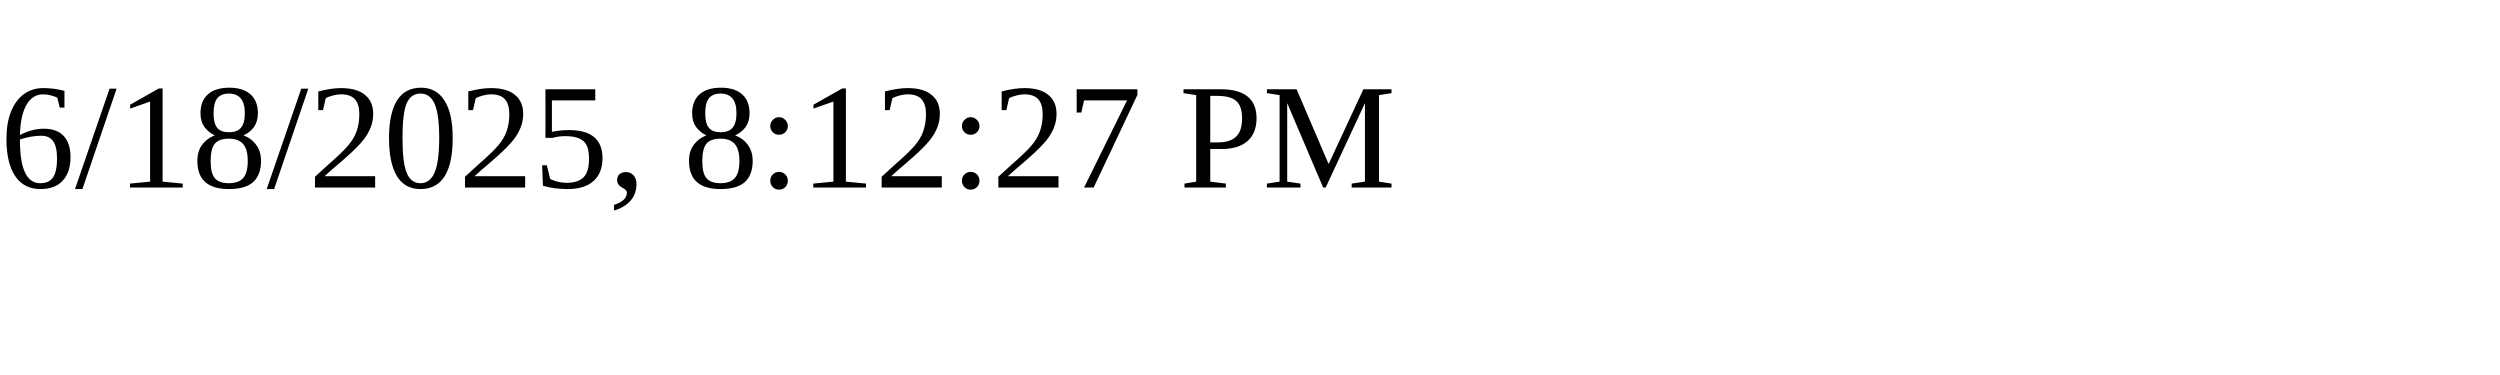
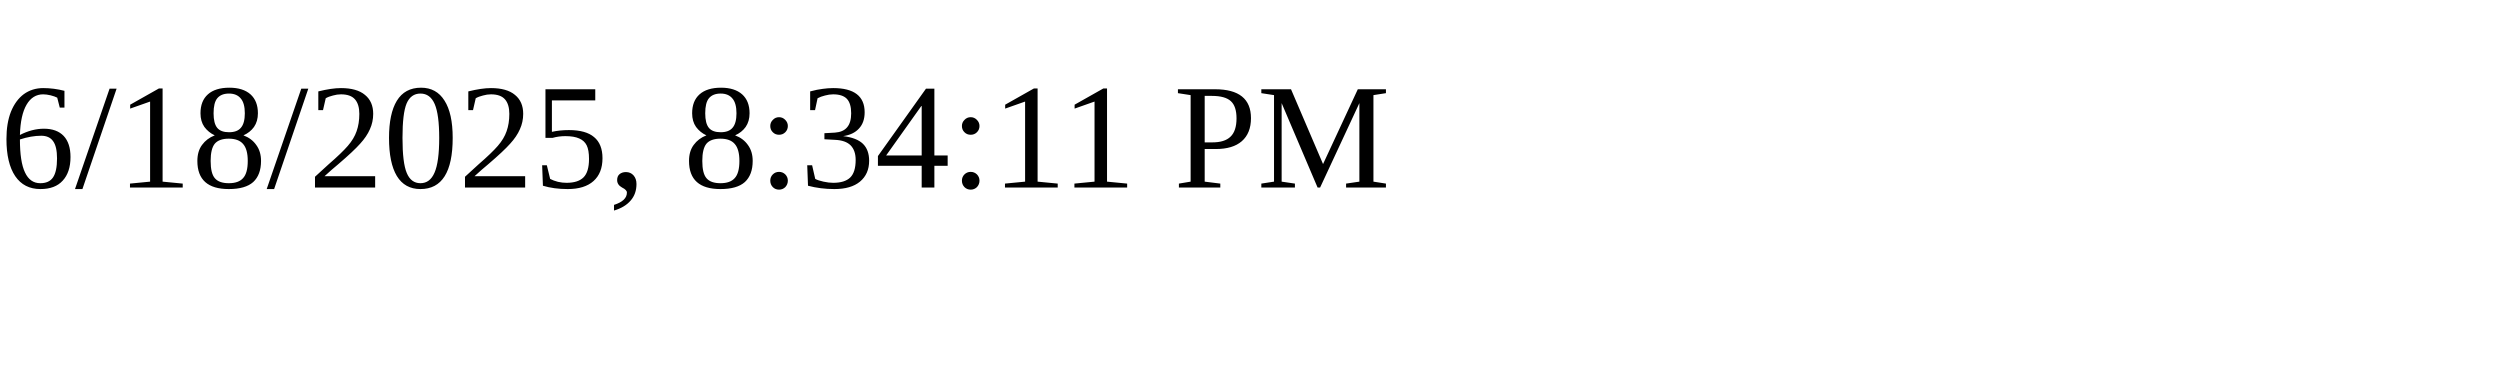
<svg xmlns="http://www.w3.org/2000/svg" height="30" width="200">
-   <text x="0" y="15">6/18/2025, 8:12:27 PM</text>
+   <text x="0" y="15">6/18/2025, 8:34:11 PM</text>
</svg>
